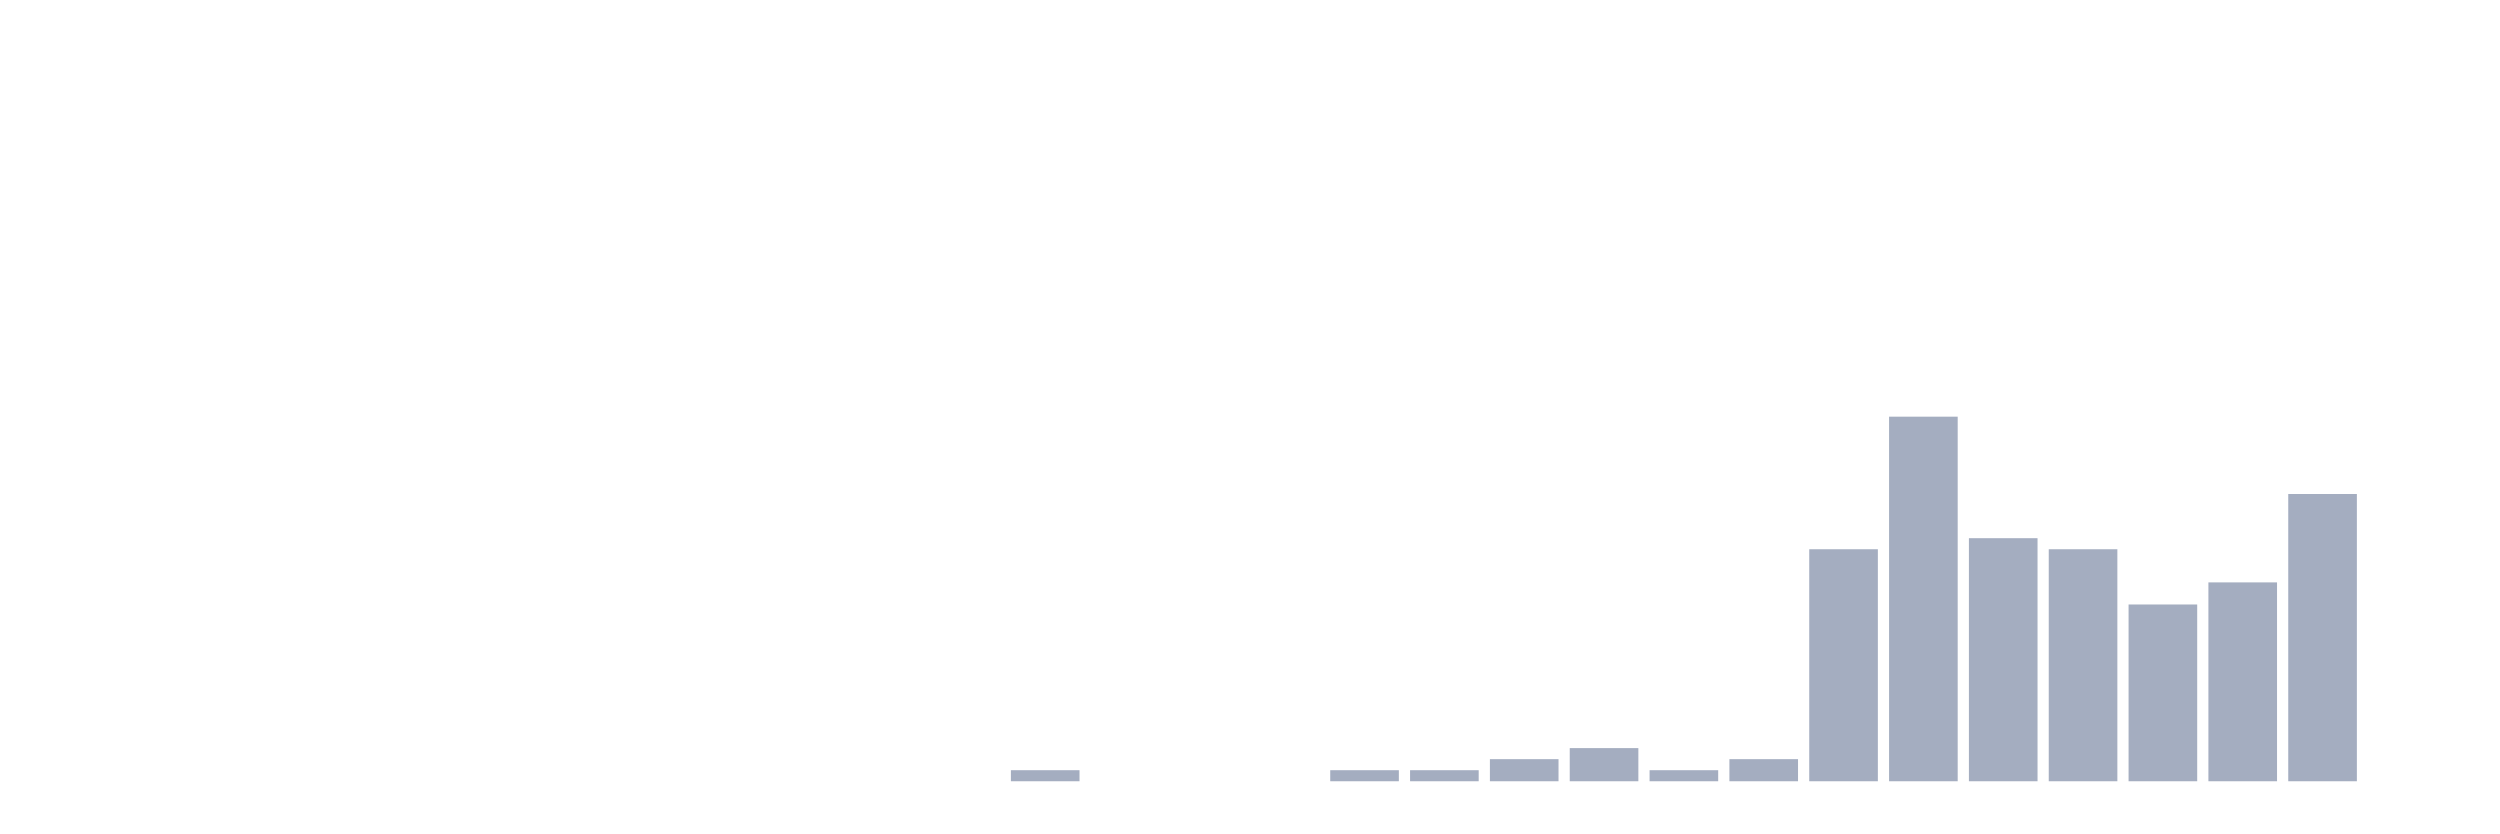
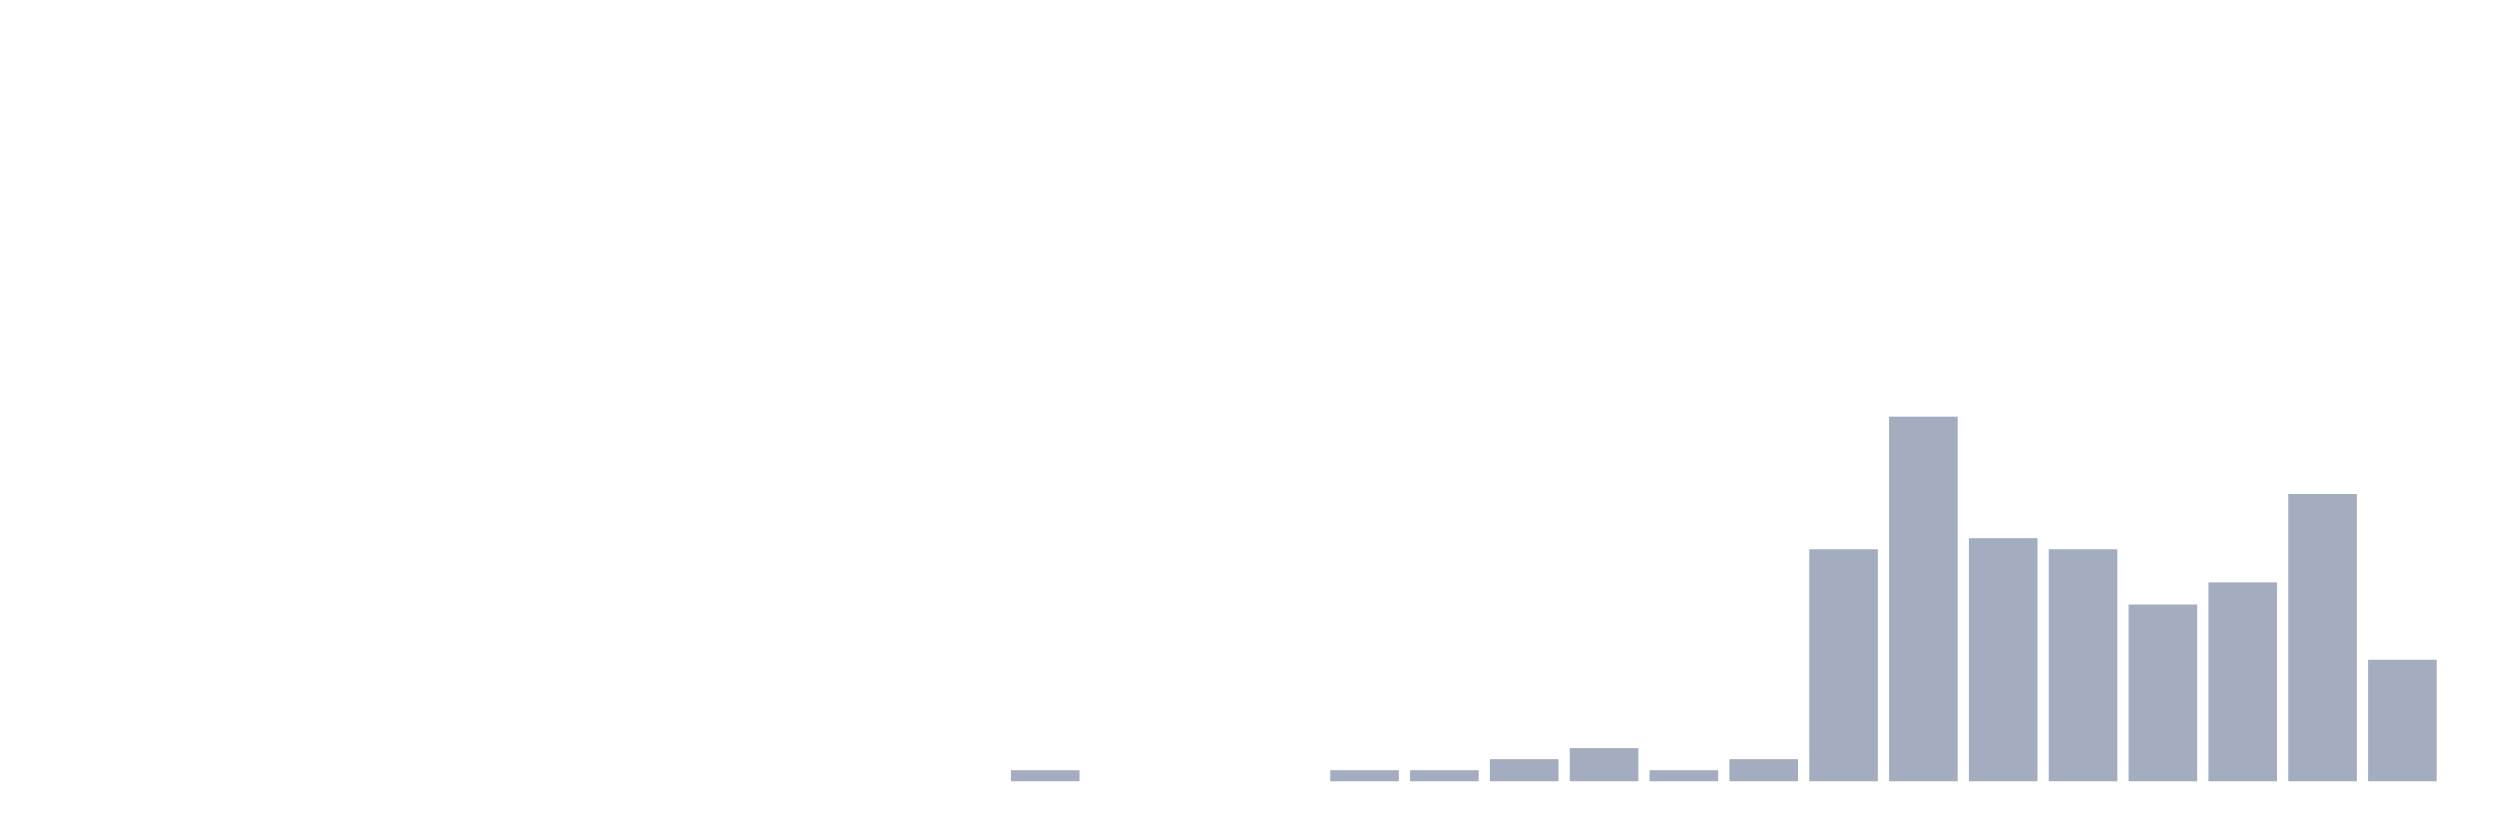
<svg xmlns="http://www.w3.org/2000/svg" viewBox="0 0 480 160">
  <g transform="translate(10,10)">
    <rect class="bar" x="0.153" width="13.175" y="140" height="0" fill="rgb(164,173,192)" />
    <rect class="bar" x="15.482" width="13.175" y="140" height="0" fill="rgb(164,173,192)" />
    <rect class="bar" x="30.81" width="13.175" y="140" height="0" fill="rgb(164,173,192)" />
    <rect class="bar" x="46.138" width="13.175" y="140" height="0" fill="rgb(164,173,192)" />
    <rect class="bar" x="61.466" width="13.175" y="140" height="0" fill="rgb(164,173,192)" />
    <rect class="bar" x="76.794" width="13.175" y="140" height="0" fill="rgb(164,173,192)" />
    <rect class="bar" x="92.123" width="13.175" y="140" height="0" fill="rgb(164,173,192)" />
    <rect class="bar" x="107.451" width="13.175" y="140" height="0" fill="rgb(164,173,192)" />
    <rect class="bar" x="122.779" width="13.175" y="140" height="0" fill="rgb(164,173,192)" />
    <rect class="bar" x="138.107" width="13.175" y="140" height="0" fill="rgb(164,173,192)" />
    <rect class="bar" x="153.436" width="13.175" y="140" height="0" fill="rgb(164,173,192)" />
    <rect class="bar" x="168.764" width="13.175" y="140" height="0" fill="rgb(164,173,192)" />
    <rect class="bar" x="184.092" width="13.175" y="137.879" height="2.121" fill="rgb(164,173,192)" />
    <rect class="bar" x="199.42" width="13.175" y="140" height="0" fill="rgb(164,173,192)" />
    <rect class="bar" x="214.748" width="13.175" y="140" height="0" fill="rgb(164,173,192)" />
    <rect class="bar" x="230.077" width="13.175" y="140" height="0" fill="rgb(164,173,192)" />
    <rect class="bar" x="245.405" width="13.175" y="137.879" height="2.121" fill="rgb(164,173,192)" />
    <rect class="bar" x="260.733" width="13.175" y="137.879" height="2.121" fill="rgb(164,173,192)" />
    <rect class="bar" x="276.061" width="13.175" y="135.758" height="4.242" fill="rgb(164,173,192)" />
    <rect class="bar" x="291.39" width="13.175" y="133.636" height="6.364" fill="rgb(164,173,192)" />
    <rect class="bar" x="306.718" width="13.175" y="137.879" height="2.121" fill="rgb(164,173,192)" />
    <rect class="bar" x="322.046" width="13.175" y="135.758" height="4.242" fill="rgb(164,173,192)" />
    <rect class="bar" x="337.374" width="13.175" y="95.455" height="44.545" fill="rgb(164,173,192)" />
    <rect class="bar" x="352.702" width="13.175" y="70" height="70" fill="rgb(164,173,192)" />
    <rect class="bar" x="368.031" width="13.175" y="93.333" height="46.667" fill="rgb(164,173,192)" />
    <rect class="bar" x="383.359" width="13.175" y="95.455" height="44.545" fill="rgb(164,173,192)" />
    <rect class="bar" x="398.687" width="13.175" y="106.061" height="33.939" fill="rgb(164,173,192)" />
    <rect class="bar" x="414.015" width="13.175" y="101.818" height="38.182" fill="rgb(164,173,192)" />
    <rect class="bar" x="429.344" width="13.175" y="84.848" height="55.152" fill="rgb(164,173,192)" />
-     <rect class="bar" x="444.672" width="13.175" y="140" height="0" fill="rgb(164,173,192)" />
+     <rect class="bar" x="444.672" width="13.175" y="116.667" height="23.333" fill="rgb(164,173,192)" />
  </g>
</svg>
